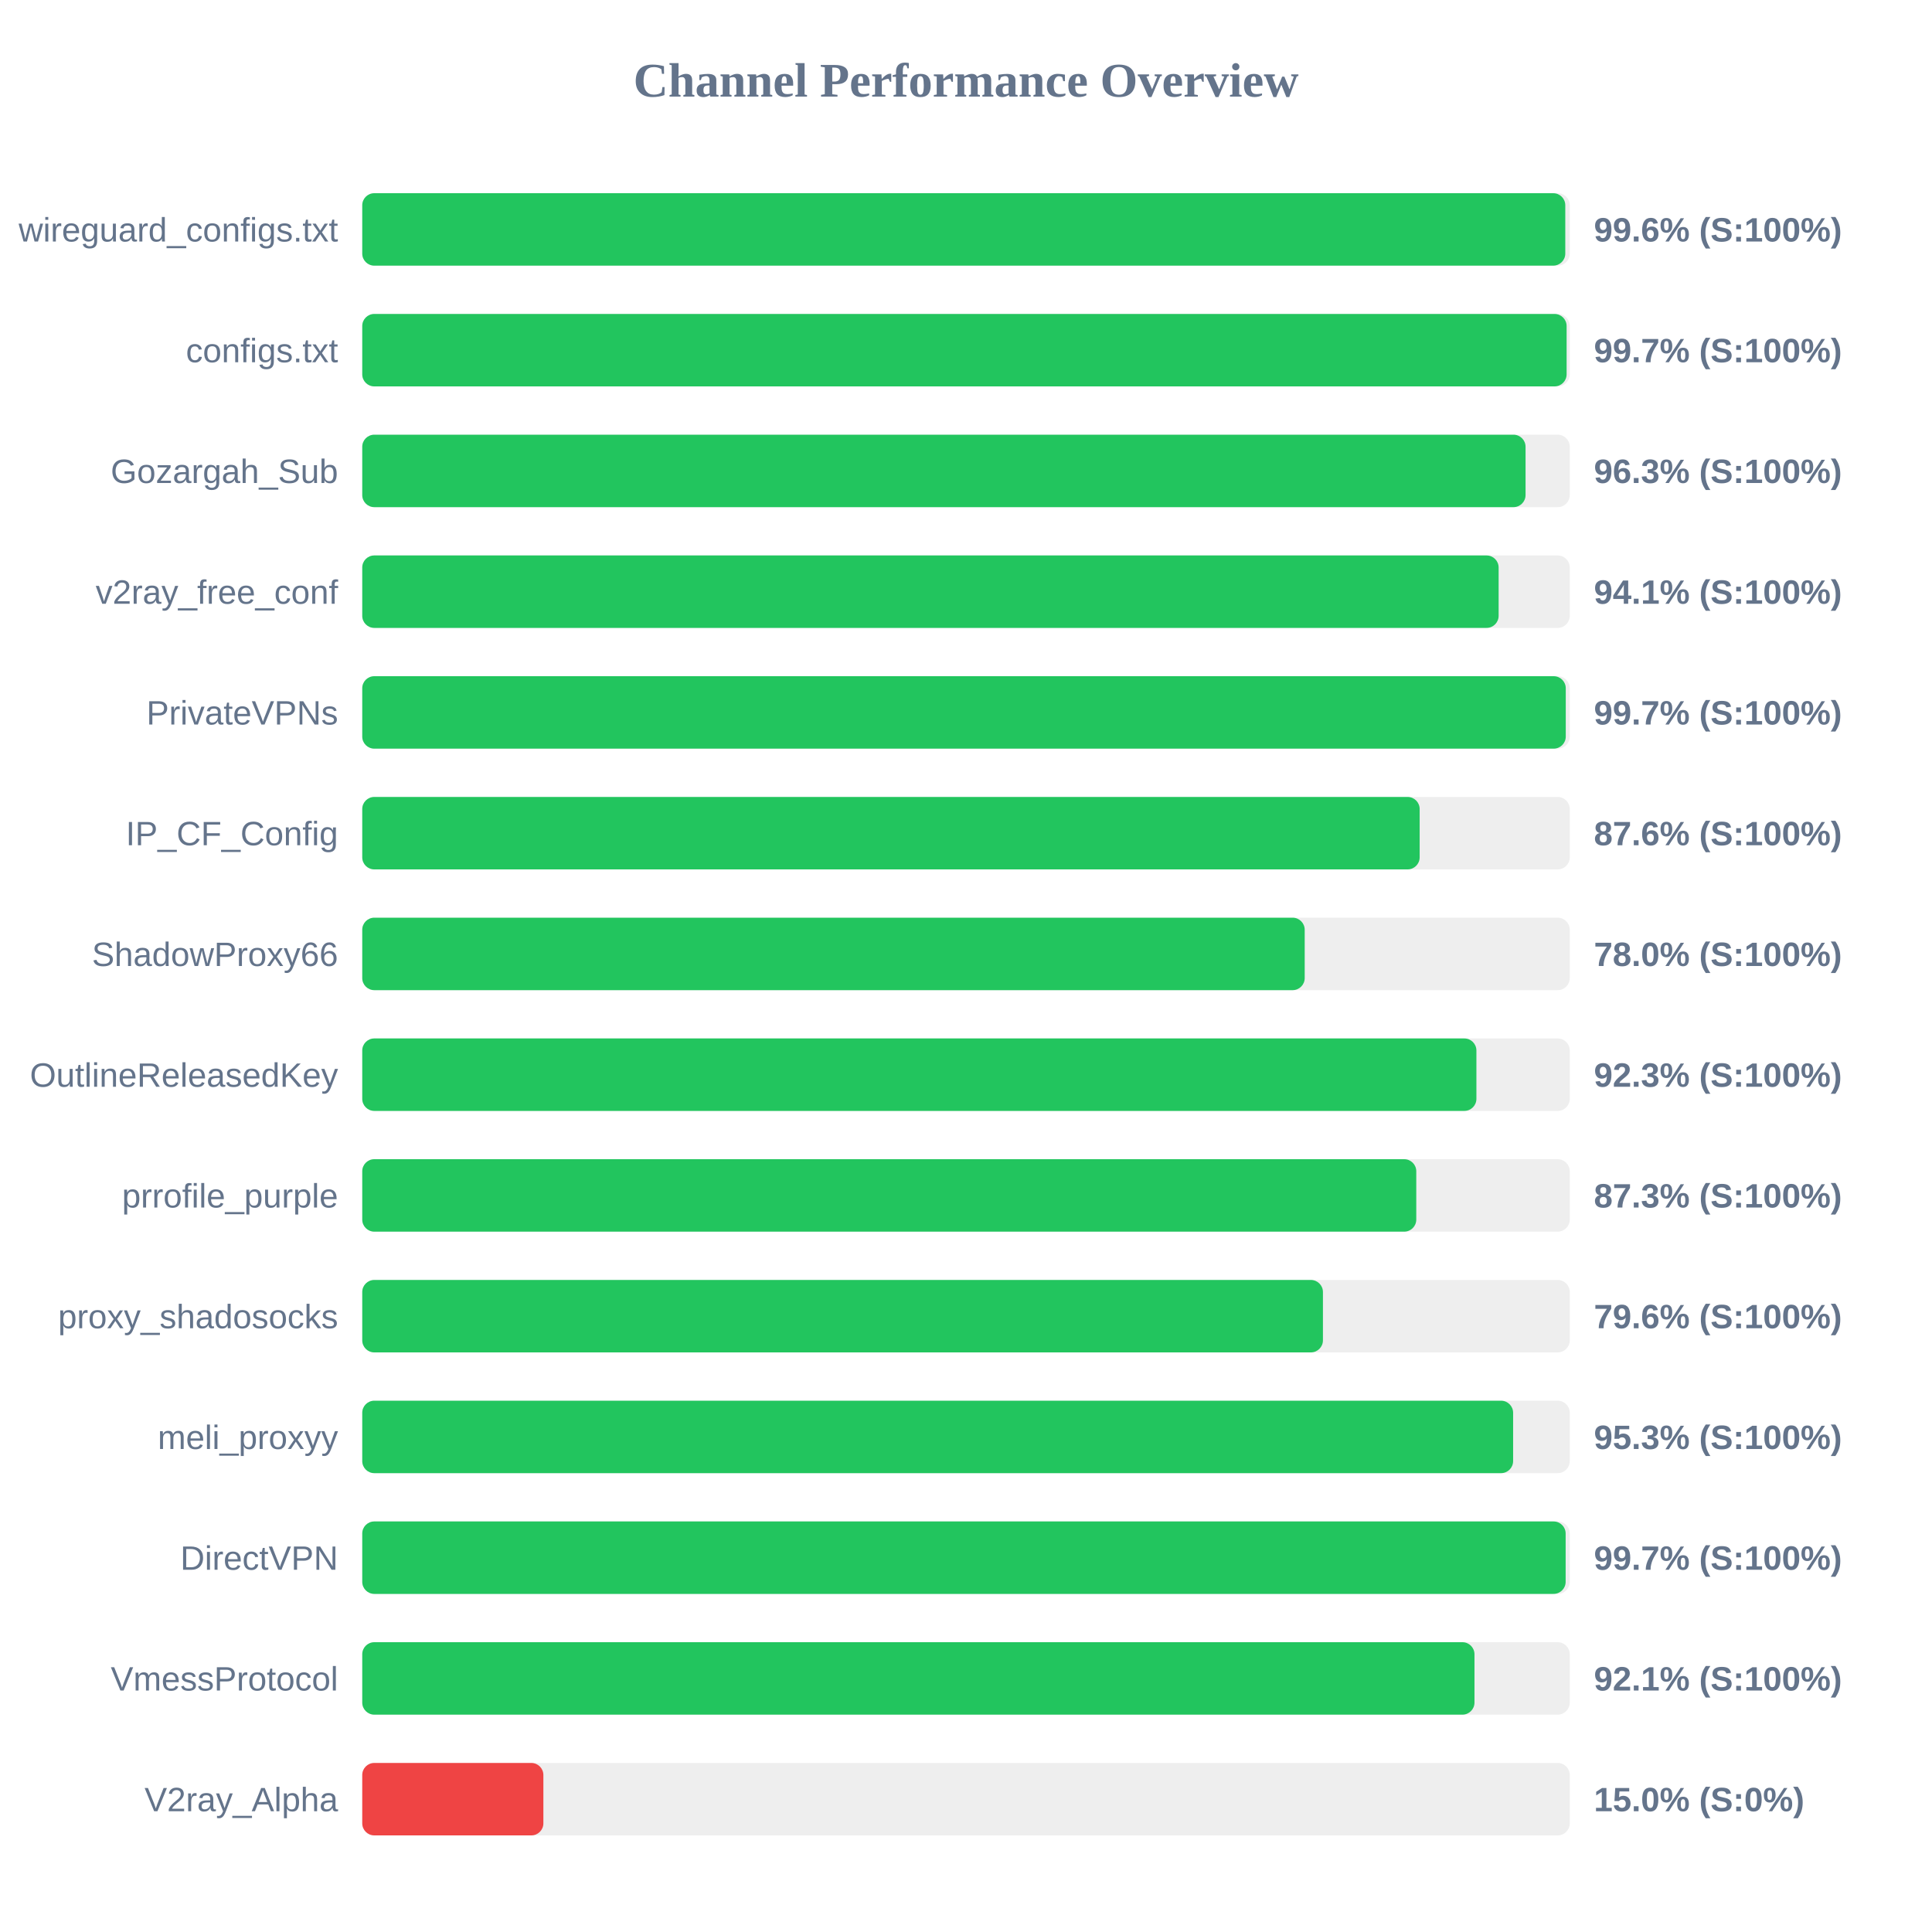
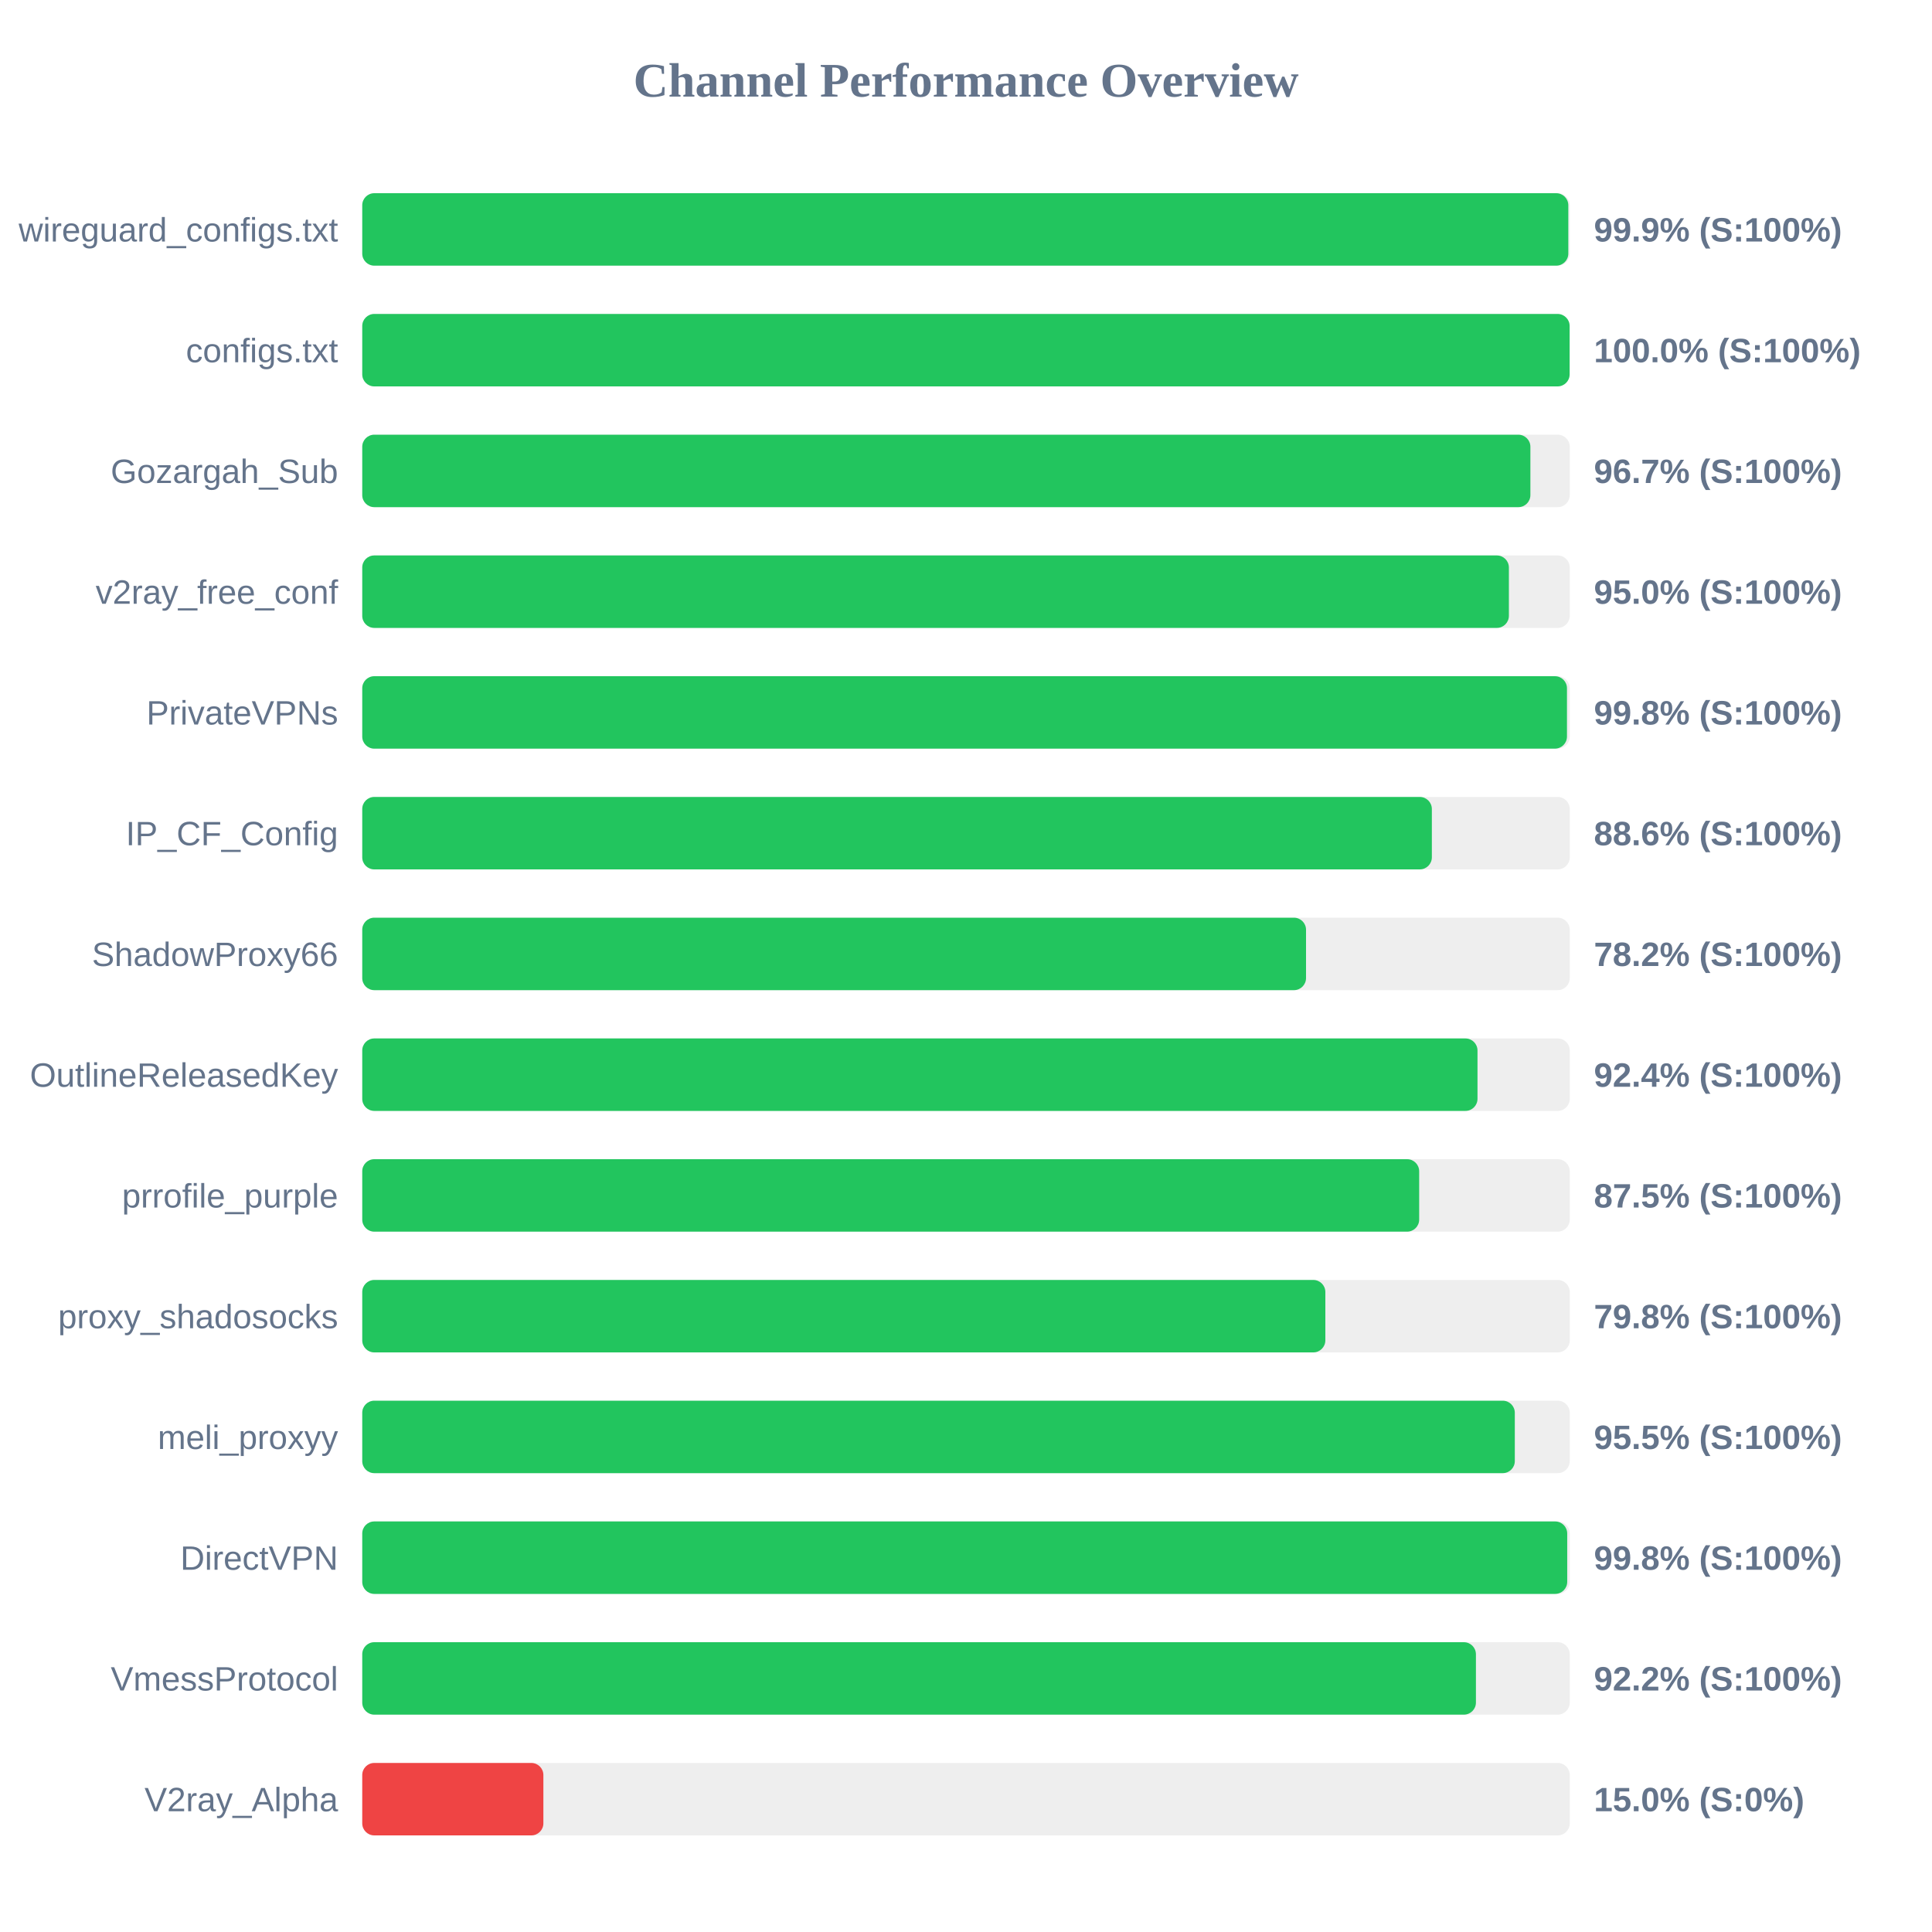
<svg xmlns="http://www.w3.org/2000/svg" width="800" height="800" version="1.1">
  <style>
        .row { font: 14px Arial; fill: #64748b; }
        .score { font: bold 14px Arial; fill: #64748b; }
    </style>
  <text x="400" y="40" text-anchor="middle" font-size="20px" font-weight="bold" fill="#64748b">Channel Performance Overview</text>
  <rect x="150" y="80" width="500" height="30" fill="#eee" rx="5" />
-   <rect x="150" y="80" width="498.15" height="30" fill="#22c55e" rx="5" />
+   <rect x="150" y="80" width="499.4" height="30" fill="#22c55e" rx="5" />
  <text x="140" y="100" text-anchor="end" class="row">wireguard_configs.txt</text>
-   <text x="660" y="100" text-anchor="start" class="score">99.6% (S:100%)</text>
+   <text x="660" y="100" text-anchor="start" class="score">99.9% (S:100%)</text>
  <rect x="150" y="130" width="500" height="30" fill="#eee" rx="5" />
-   <rect x="150" y="130" width="498.7" height="30" fill="#22c55e" rx="5" />
+   <rect x="150" y="130" width="499.95" height="30" fill="#22c55e" rx="5" />
  <text x="140" y="150" text-anchor="end" class="row">configs.txt</text>
-   <text x="660" y="150" text-anchor="start" class="score">99.7% (S:100%)</text>
+   <text x="660" y="150" text-anchor="start" class="score">100.0% (S:100%)</text>
  <rect x="150" y="180" width="500" height="30" fill="#eee" rx="5" />
-   <rect x="150" y="180" width="481.7" height="30" fill="#22c55e" rx="5" />
+   <rect x="150" y="180" width="483.7" height="30" fill="#22c55e" rx="5" />
  <text x="140" y="200" text-anchor="end" class="row">Gozargah_Sub</text>
-   <text x="660" y="200" text-anchor="start" class="score">96.3% (S:100%)</text>
+   <text x="660" y="200" text-anchor="start" class="score">96.7% (S:100%)</text>
  <rect x="150" y="230" width="500" height="30" fill="#eee" rx="5" />
-   <rect x="150" y="230" width="470.55" height="30" fill="#22c55e" rx="5" />
+   <rect x="150" y="230" width="474.8" height="30" fill="#22c55e" rx="5" />
  <text x="140" y="250" text-anchor="end" class="row">v2ray_free_conf</text>
-   <text x="660" y="250" text-anchor="start" class="score">94.1% (S:100%)</text>
+   <text x="660" y="250" text-anchor="start" class="score">95.0% (S:100%)</text>
  <rect x="150" y="280" width="500" height="30" fill="#eee" rx="5" />
-   <rect x="150" y="280" width="498.35" height="30" fill="#22c55e" rx="5" />
+   <rect x="150" y="280" width="498.85" height="30" fill="#22c55e" rx="5" />
  <text x="140" y="300" text-anchor="end" class="row">PrivateVPNs</text>
-   <text x="660" y="300" text-anchor="start" class="score">99.7% (S:100%)</text>
+   <text x="660" y="300" text-anchor="start" class="score">99.8% (S:100%)</text>
  <rect x="150" y="330" width="500" height="30" fill="#eee" rx="5" />
-   <rect x="150" y="330" width="437.85" height="30" fill="#22c55e" rx="5" />
+   <rect x="150" y="330" width="442.9" height="30" fill="#22c55e" rx="5" />
  <text x="140" y="350" text-anchor="end" class="row">IP_CF_Config</text>
-   <text x="660" y="350" text-anchor="start" class="score">87.6% (S:100%)</text>
+   <text x="660" y="350" text-anchor="start" class="score">88.6% (S:100%)</text>
  <rect x="150" y="380" width="500" height="30" fill="#eee" rx="5" />
-   <rect x="150" y="380" width="390.25" height="30" fill="#22c55e" rx="5" />
+   <rect x="150" y="380" width="390.8" height="30" fill="#22c55e" rx="5" />
  <text x="140" y="400" text-anchor="end" class="row">ShadowProxy66</text>
-   <text x="660" y="400" text-anchor="start" class="score">78.0% (S:100%)</text>
+   <text x="660" y="400" text-anchor="start" class="score">78.2% (S:100%)</text>
  <rect x="150" y="430" width="500" height="30" fill="#eee" rx="5" />
-   <rect x="150" y="430" width="461.35" height="30" fill="#22c55e" rx="5" />
+   <rect x="150" y="430" width="461.8" height="30" fill="#22c55e" rx="5" />
  <text x="140" y="450" text-anchor="end" class="row">OutlineReleasedKey</text>
-   <text x="660" y="450" text-anchor="start" class="score">92.3% (S:100%)</text>
+   <text x="660" y="450" text-anchor="start" class="score">92.4% (S:100%)</text>
  <rect x="150" y="480" width="500" height="30" fill="#eee" rx="5" />
-   <rect x="150" y="480" width="436.45" height="30" fill="#22c55e" rx="5" />
+   <rect x="150" y="480" width="437.65" height="30" fill="#22c55e" rx="5" />
  <text x="140" y="500" text-anchor="end" class="row">prrofile_purple</text>
-   <text x="660" y="500" text-anchor="start" class="score">87.3% (S:100%)</text>
+   <text x="660" y="500" text-anchor="start" class="score">87.5% (S:100%)</text>
  <rect x="150" y="530" width="500" height="30" fill="#eee" rx="5" />
-   <rect x="150" y="530" width="397.8" height="30" fill="#22c55e" rx="5" />
+   <rect x="150" y="530" width="398.8" height="30" fill="#22c55e" rx="5" />
  <text x="140" y="550" text-anchor="end" class="row">proxy_shadosocks</text>
-   <text x="660" y="550" text-anchor="start" class="score">79.6% (S:100%)</text>
+   <text x="660" y="550" text-anchor="start" class="score">79.8% (S:100%)</text>
  <rect x="150" y="580" width="500" height="30" fill="#eee" rx="5" />
-   <rect x="150" y="580" width="476.55" height="30" fill="#22c55e" rx="5" />
+   <rect x="150" y="580" width="477.25" height="30" fill="#22c55e" rx="5" />
  <text x="140" y="600" text-anchor="end" class="row">meli_proxyy</text>
-   <text x="660" y="600" text-anchor="start" class="score">95.3% (S:100%)</text>
+   <text x="660" y="600" text-anchor="start" class="score">95.5% (S:100%)</text>
  <rect x="150" y="630" width="500" height="30" fill="#eee" rx="5" />
-   <rect x="150" y="630" width="498.3" height="30" fill="#22c55e" rx="5" />
+   <rect x="150" y="630" width="498.95" height="30" fill="#22c55e" rx="5" />
  <text x="140" y="650" text-anchor="end" class="row">DirectVPN</text>
-   <text x="660" y="650" text-anchor="start" class="score">99.7% (S:100%)</text>
+   <text x="660" y="650" text-anchor="start" class="score">99.8% (S:100%)</text>
  <rect x="150" y="680" width="500" height="30" fill="#eee" rx="5" />
-   <rect x="150" y="680" width="460.55" height="30" fill="#22c55e" rx="5" />
+   <rect x="150" y="680" width="461.15" height="30" fill="#22c55e" rx="5" />
  <text x="140" y="700" text-anchor="end" class="row">VmessProtocol</text>
-   <text x="660" y="700" text-anchor="start" class="score">92.1% (S:100%)</text>
+   <text x="660" y="700" text-anchor="start" class="score">92.2% (S:100%)</text>
  <rect x="150" y="730" width="500" height="30" fill="#eee" rx="5" />
  <rect x="150" y="730" width="75.0" height="30" fill="#ef4444" rx="5" />
  <text x="140" y="750" text-anchor="end" class="row">V2ray_Alpha</text>
  <text x="660" y="750" text-anchor="start" class="score">15.0% (S:0%)</text>
</svg>
